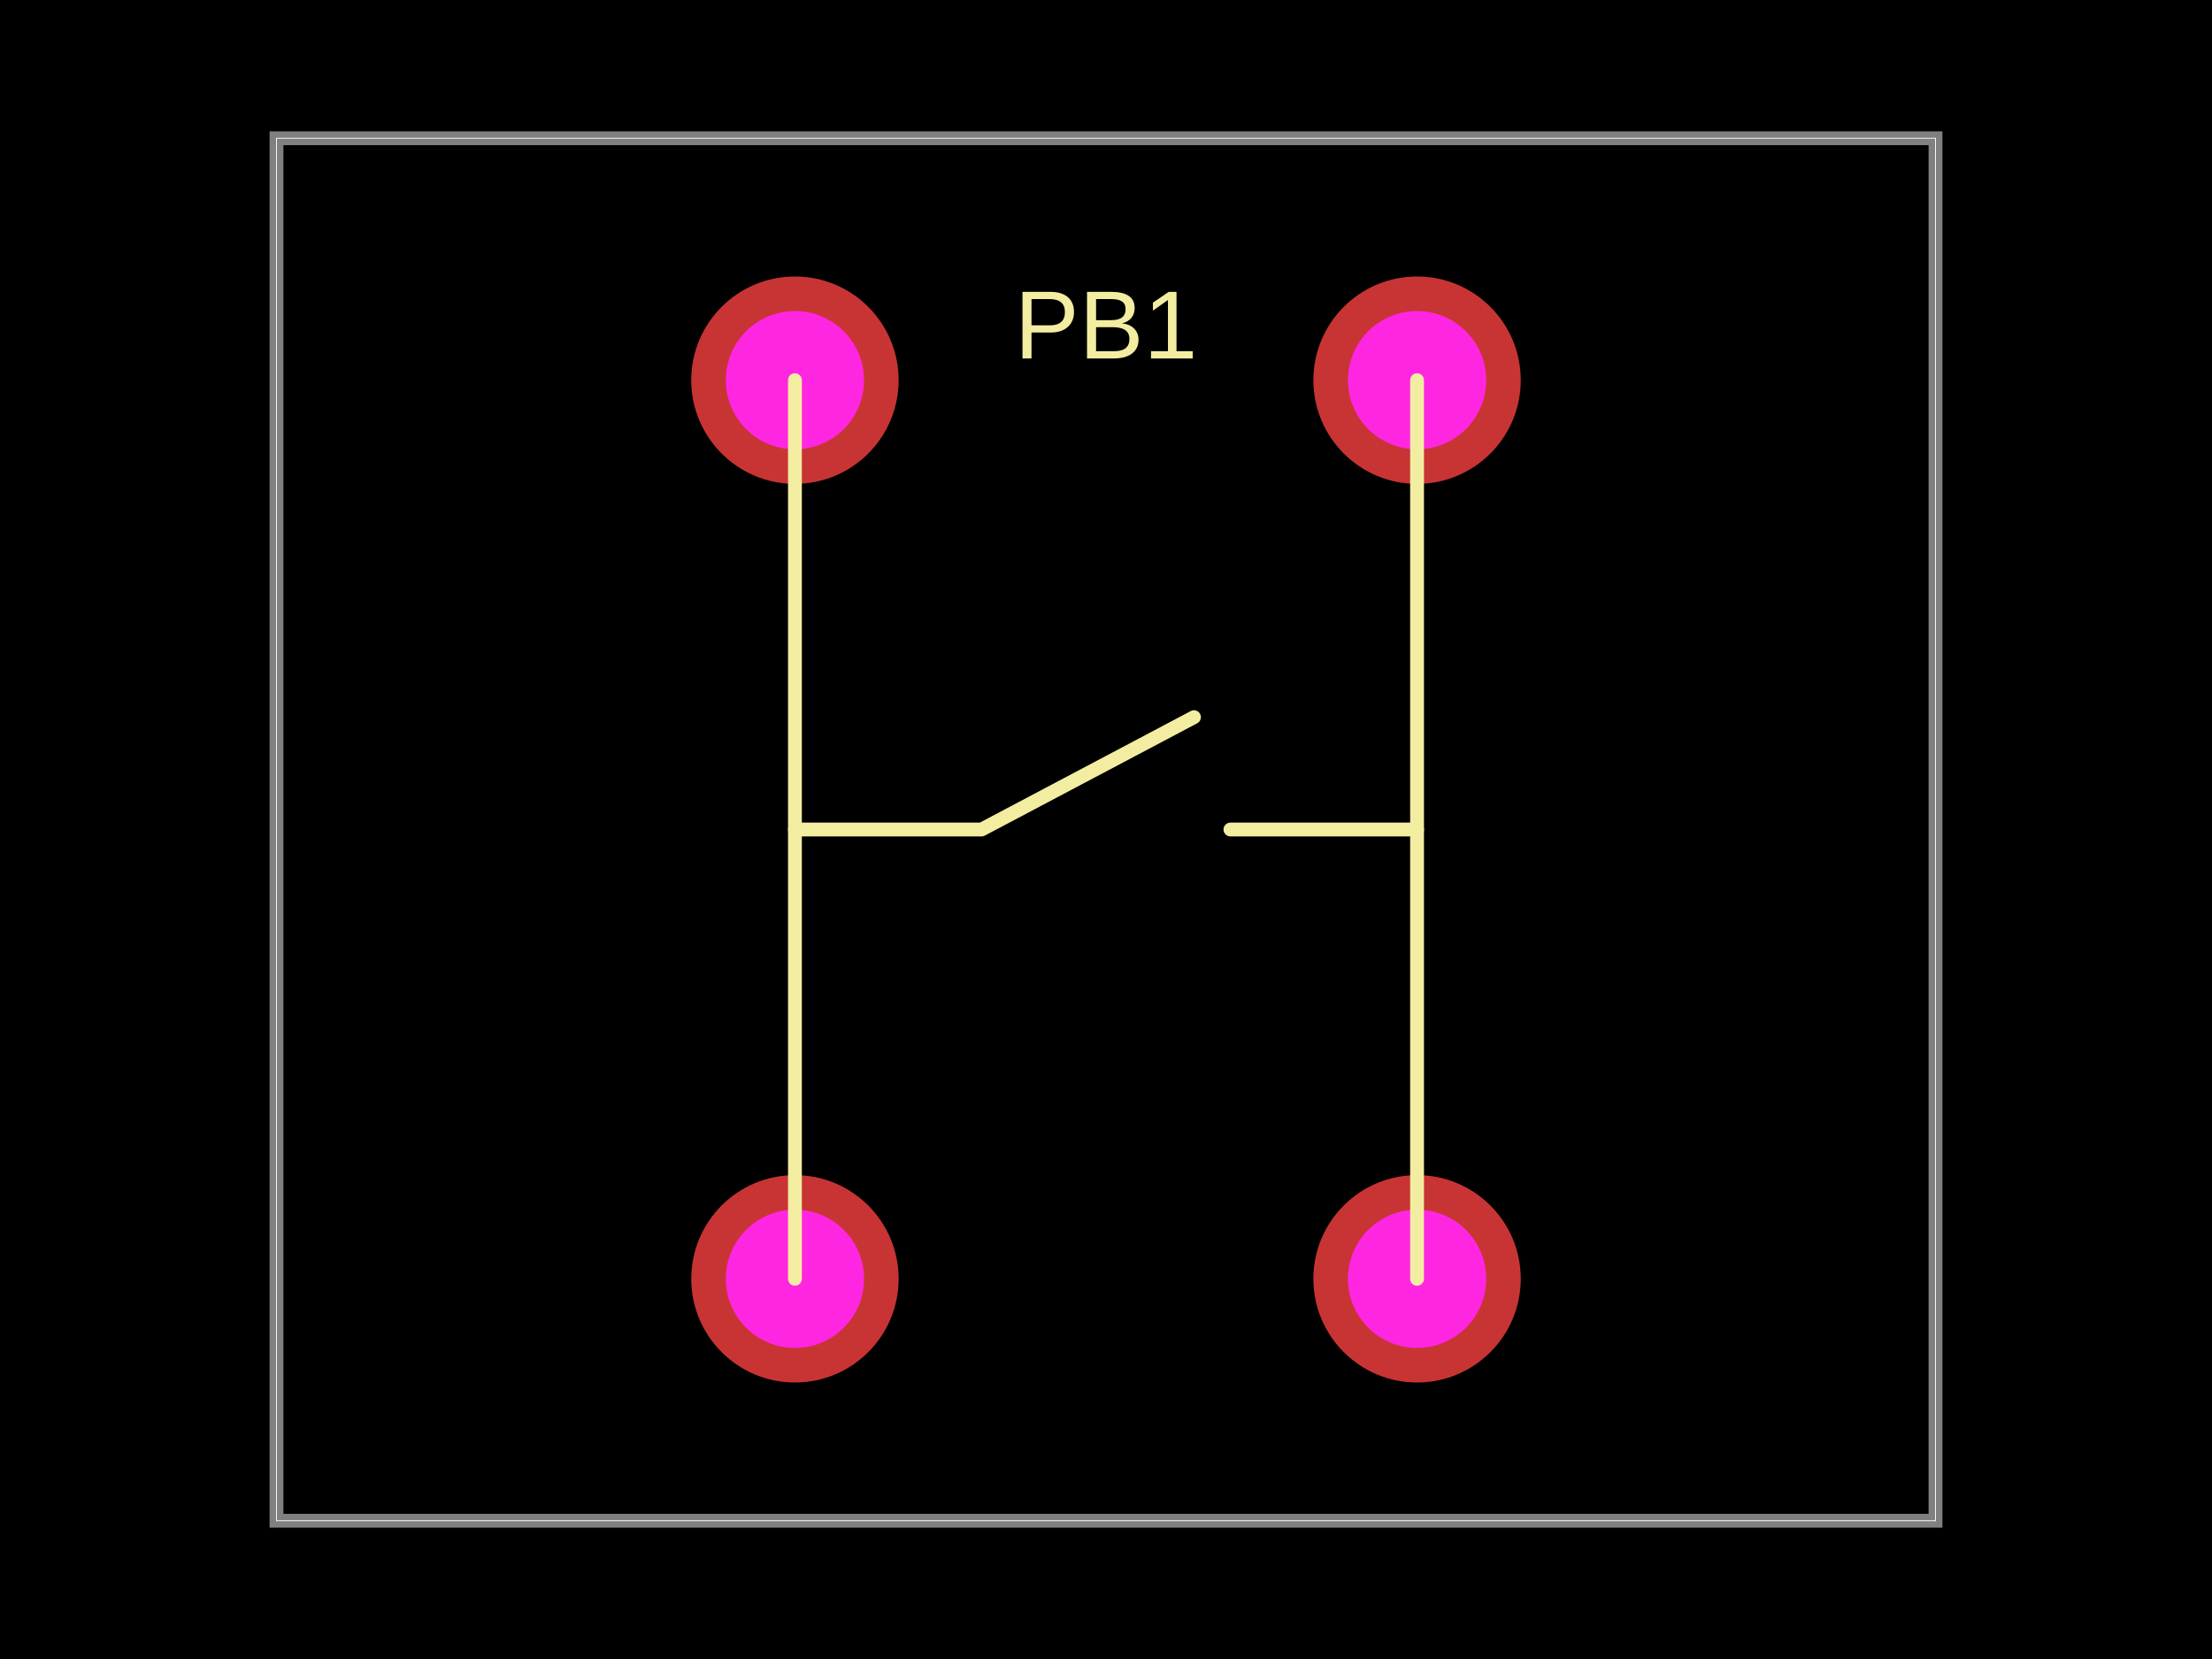
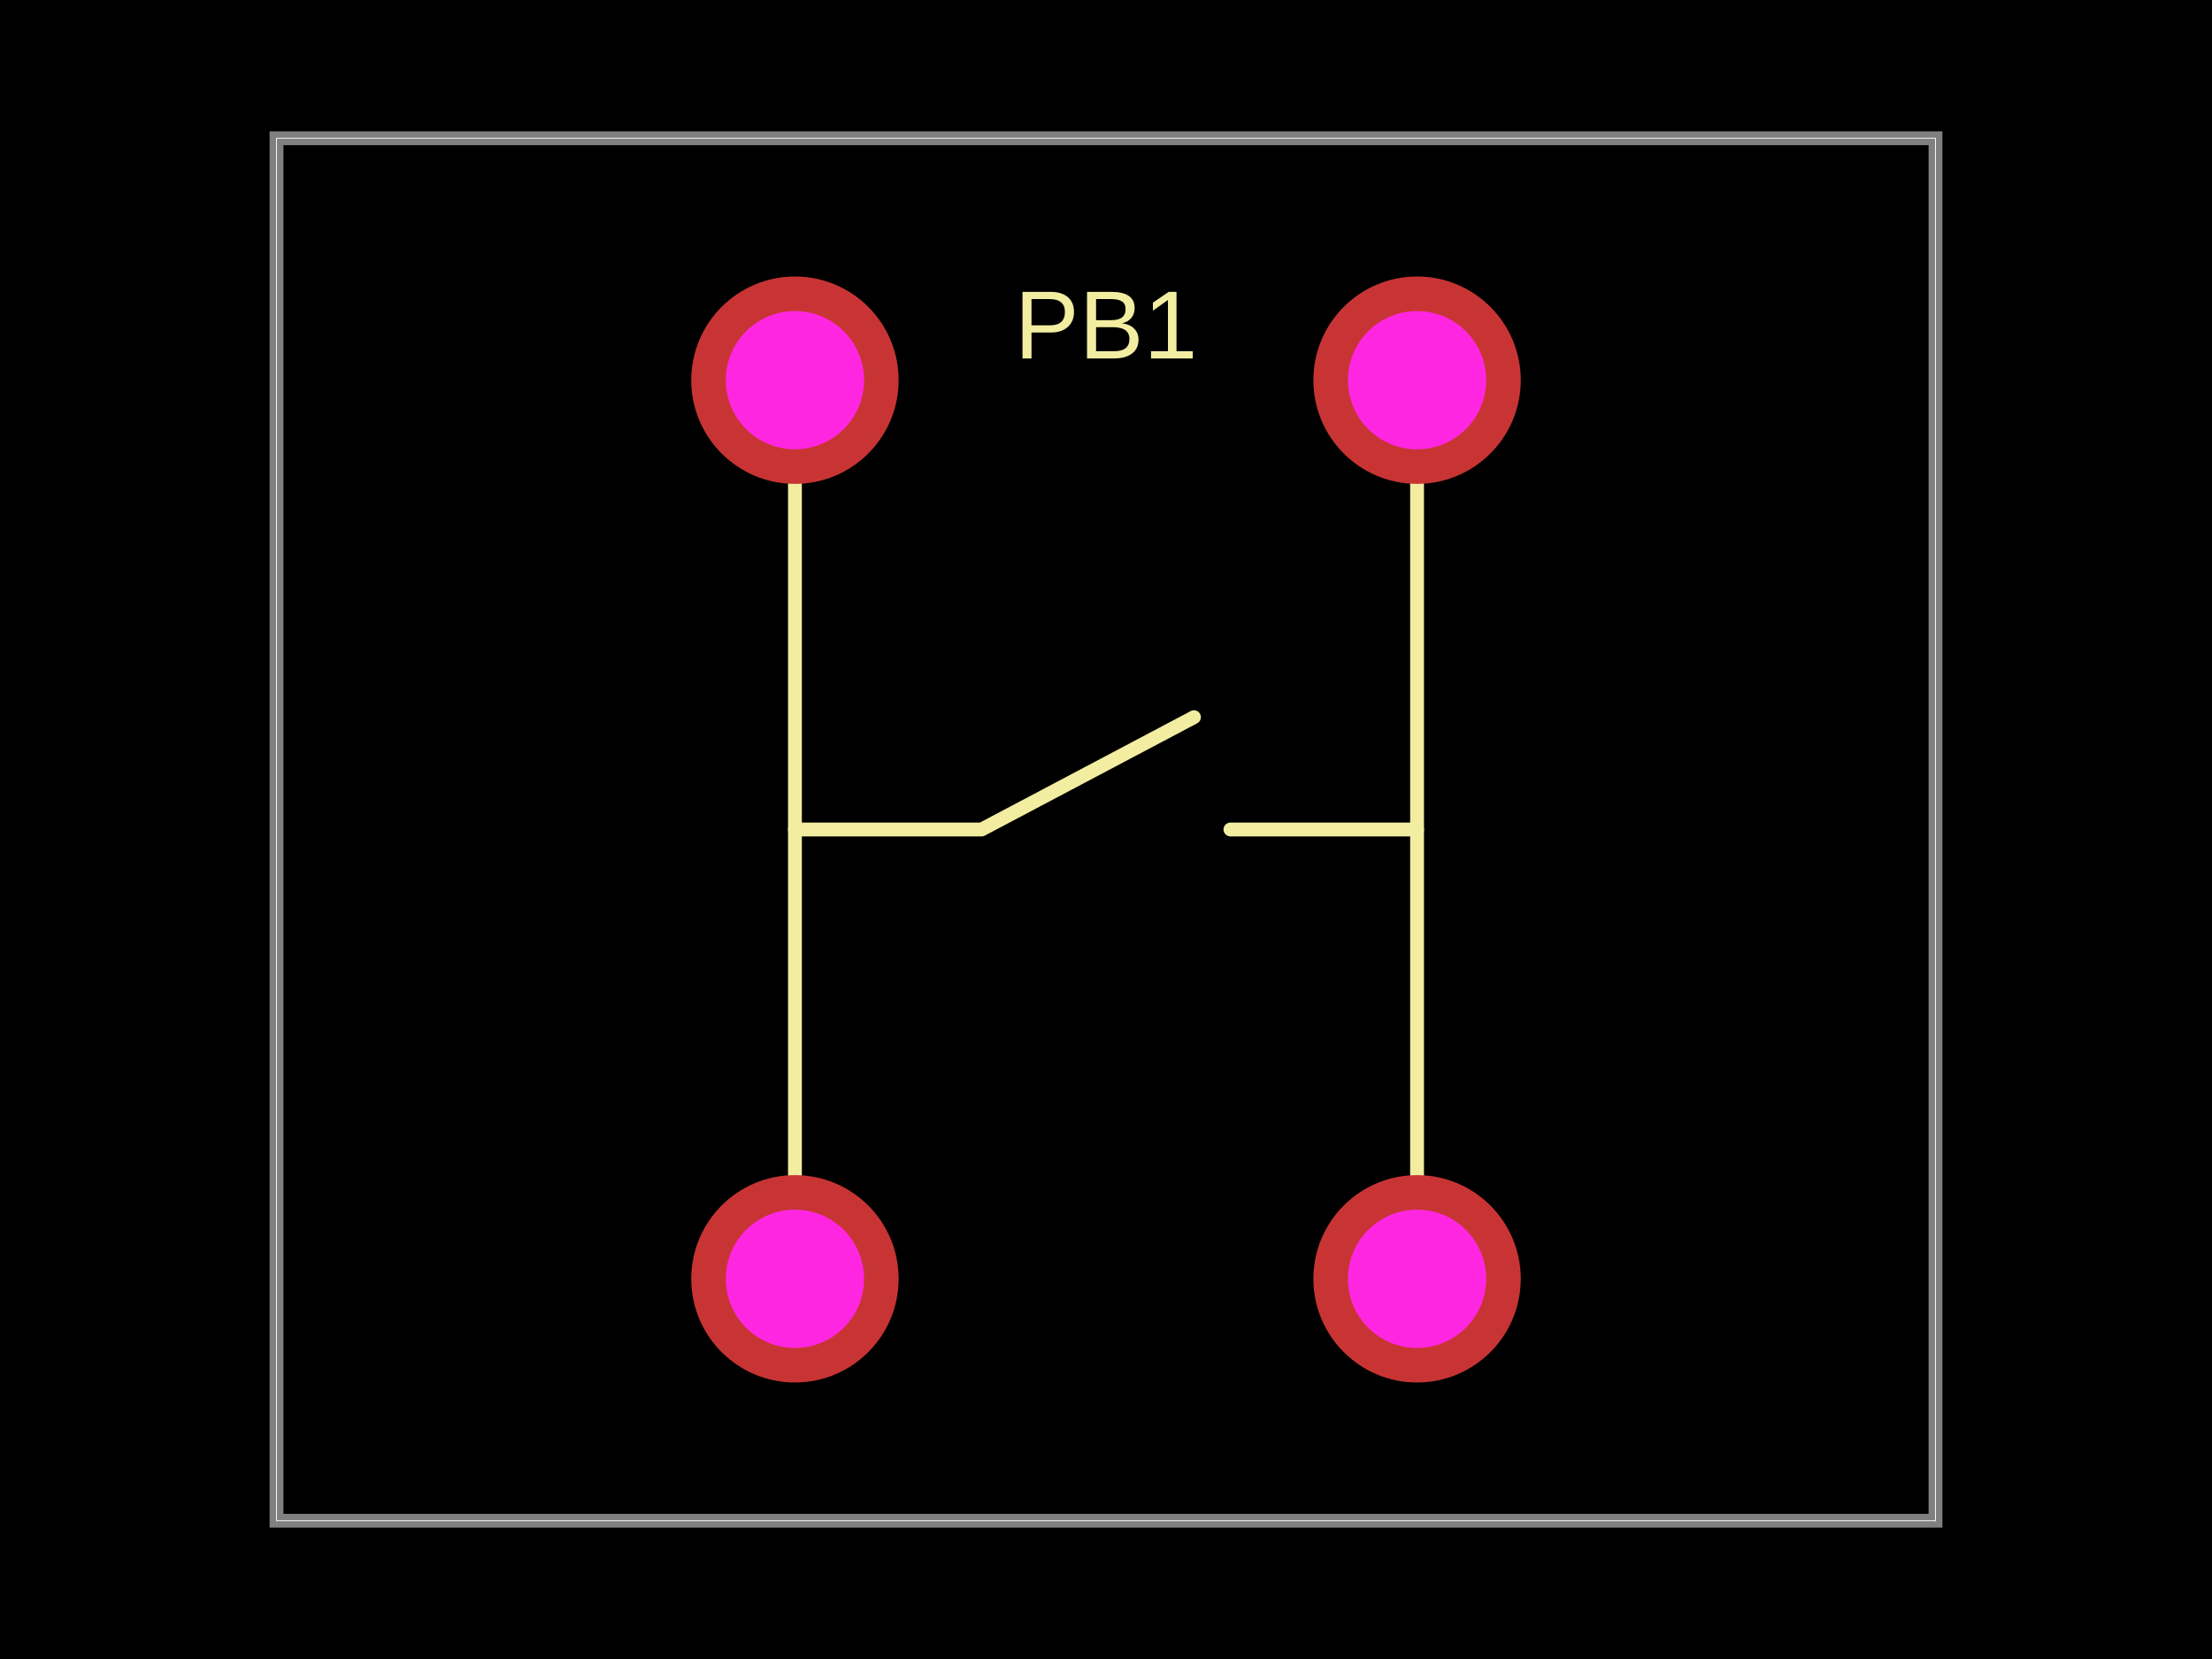
- <svg xmlns="http://www.w3.org/2000/svg" width="800" height="600" data-software-used-string="@tscircuit/core@0.0.771">
+ <svg xmlns="http://www.w3.org/2000/svg" width="800" height="600" data-software-used-string="@tscircuit/core@0.0.854">
  <style />
  <rect class="boundary" x="0" y="0" fill="#000" width="800" height="600" data-type="pcb_background" data-pcb-layer="global" />
  <rect class="pcb-boundary" fill="none" stroke="#fff" stroke-width="0.3" x="100" y="50" width="600" height="500" data-type="pcb_boundary" data-pcb-layer="global" />
  <path class="pcb-board" d="M 100 550 L 700 550 L 700 50 L 100 50 Z" fill="none" stroke="rgba(255, 255, 255, 0.5)" stroke-width="5" data-type="pcb_board" data-pcb-layer="board" />
+   <path class="pcb-silkscreen pcb-silkscreen-top" d="M 287.5 462.5 L 287.5 137.5" fill="none" stroke="#f2eda1" stroke-width="5" stroke-linecap="round" stroke-linejoin="round" data-pcb-component-id="pcb_component_0" data-pcb-silkscreen-path-id="pcb_silkscreen_path_0" data-type="pcb_silkscreen_path" data-pcb-layer="top" />
+   <path class="pcb-silkscreen pcb-silkscreen-top" d="M 512.5 462.5 L 512.5 137.5" fill="none" stroke="#f2eda1" stroke-width="5" stroke-linecap="round" stroke-linejoin="round" data-pcb-component-id="pcb_component_0" data-pcb-silkscreen-path-id="pcb_silkscreen_path_1" data-type="pcb_silkscreen_path" data-pcb-layer="top" />
+   <path class="pcb-silkscreen pcb-silkscreen-top" d="M 287.5 300 L 355 300 L 431.82 259.375" fill="none" stroke="#f2eda1" stroke-width="5" stroke-linecap="round" stroke-linejoin="round" data-pcb-component-id="pcb_component_0" data-pcb-silkscreen-path-id="pcb_silkscreen_path_2" data-type="pcb_silkscreen_path" data-pcb-layer="top" />
+   <path class="pcb-silkscreen pcb-silkscreen-top" d="M 512.5 300 L 445 300" fill="none" stroke="#f2eda1" stroke-width="5" stroke-linecap="round" stroke-linejoin="round" data-pcb-component-id="pcb_component_0" data-pcb-silkscreen-path-id="pcb_silkscreen_path_3" data-type="pcb_silkscreen_path" data-pcb-layer="top" />
+   <text x="0" y="0" dx="0" dy="0" fill="#f2eda1" font-family="Arial, sans-serif" font-size="35" text-anchor="middle" dominant-baseline="central" transform="matrix(1,0,0,1,400,117.5)" class="pcb-silkscreen-text pcb-silkscreen-top" data-pcb-silkscreen-text-id="pcb_component_0" stroke="none" data-type="pcb_silkscreen_text" data-pcb-layer="top">PB1</text>
  <g data-type="pcb_plated_hole" data-pcb-layer="through">
    <circle class="pcb-hole-outer" fill="rgb(200, 52, 52)" cx="287.5" cy="137.5" r="37.5" data-type="pcb_plated_hole" data-pcb-layer="top" />
    <circle class="pcb-hole-inner" fill="#FF26E2" cx="287.5" cy="137.5" r="25" data-type="pcb_plated_hole_drill" data-pcb-layer="drill" />
  </g>
  <g data-type="pcb_plated_hole" data-pcb-layer="through">
    <circle class="pcb-hole-outer" fill="rgb(200, 52, 52)" cx="287.5" cy="462.5" r="37.5" data-type="pcb_plated_hole" data-pcb-layer="top" />
    <circle class="pcb-hole-inner" fill="#FF26E2" cx="287.5" cy="462.5" r="25" data-type="pcb_plated_hole_drill" data-pcb-layer="drill" />
  </g>
  <g data-type="pcb_plated_hole" data-pcb-layer="through">
    <circle class="pcb-hole-outer" fill="rgb(200, 52, 52)" cx="512.5" cy="462.5" r="37.5" data-type="pcb_plated_hole" data-pcb-layer="top" />
    <circle class="pcb-hole-inner" fill="#FF26E2" cx="512.5" cy="462.5" r="25" data-type="pcb_plated_hole_drill" data-pcb-layer="drill" />
  </g>
  <g data-type="pcb_plated_hole" data-pcb-layer="through">
    <circle class="pcb-hole-outer" fill="rgb(200, 52, 52)" cx="512.5" cy="137.5" r="37.5" data-type="pcb_plated_hole" data-pcb-layer="top" />
    <circle class="pcb-hole-inner" fill="#FF26E2" cx="512.5" cy="137.5" r="25" data-type="pcb_plated_hole_drill" data-pcb-layer="drill" />
  </g>
-   <path class="pcb-silkscreen pcb-silkscreen-top" d="M 287.5 462.5 L 287.5 137.5" fill="none" stroke="#f2eda1" stroke-width="5" stroke-linecap="round" stroke-linejoin="round" data-pcb-component-id="pcb_component_0" data-pcb-silkscreen-path-id="pcb_silkscreen_path_0" data-type="pcb_silkscreen_path" data-pcb-layer="top" />
-   <path class="pcb-silkscreen pcb-silkscreen-top" d="M 512.5 462.5 L 512.5 137.5" fill="none" stroke="#f2eda1" stroke-width="5" stroke-linecap="round" stroke-linejoin="round" data-pcb-component-id="pcb_component_0" data-pcb-silkscreen-path-id="pcb_silkscreen_path_1" data-type="pcb_silkscreen_path" data-pcb-layer="top" />
-   <path class="pcb-silkscreen pcb-silkscreen-top" d="M 287.5 300 L 355 300 L 431.82 259.375" fill="none" stroke="#f2eda1" stroke-width="5" stroke-linecap="round" stroke-linejoin="round" data-pcb-component-id="pcb_component_0" data-pcb-silkscreen-path-id="pcb_silkscreen_path_2" data-type="pcb_silkscreen_path" data-pcb-layer="top" />
-   <path class="pcb-silkscreen pcb-silkscreen-top" d="M 512.5 300 L 445 300" fill="none" stroke="#f2eda1" stroke-width="5" stroke-linecap="round" stroke-linejoin="round" data-pcb-component-id="pcb_component_0" data-pcb-silkscreen-path-id="pcb_silkscreen_path_3" data-type="pcb_silkscreen_path" data-pcb-layer="top" />
-   <text x="0" y="0" dx="0" dy="0" fill="#f2eda1" font-family="Arial, sans-serif" font-size="35" text-anchor="middle" dominant-baseline="central" transform="matrix(1,0,0,1,400,117.5)" class="pcb-silkscreen-text pcb-silkscreen-top" data-pcb-silkscreen-text-id="pcb_component_0" stroke="none" data-type="pcb_silkscreen_text" data-pcb-layer="top">PB1</text>
</svg>
